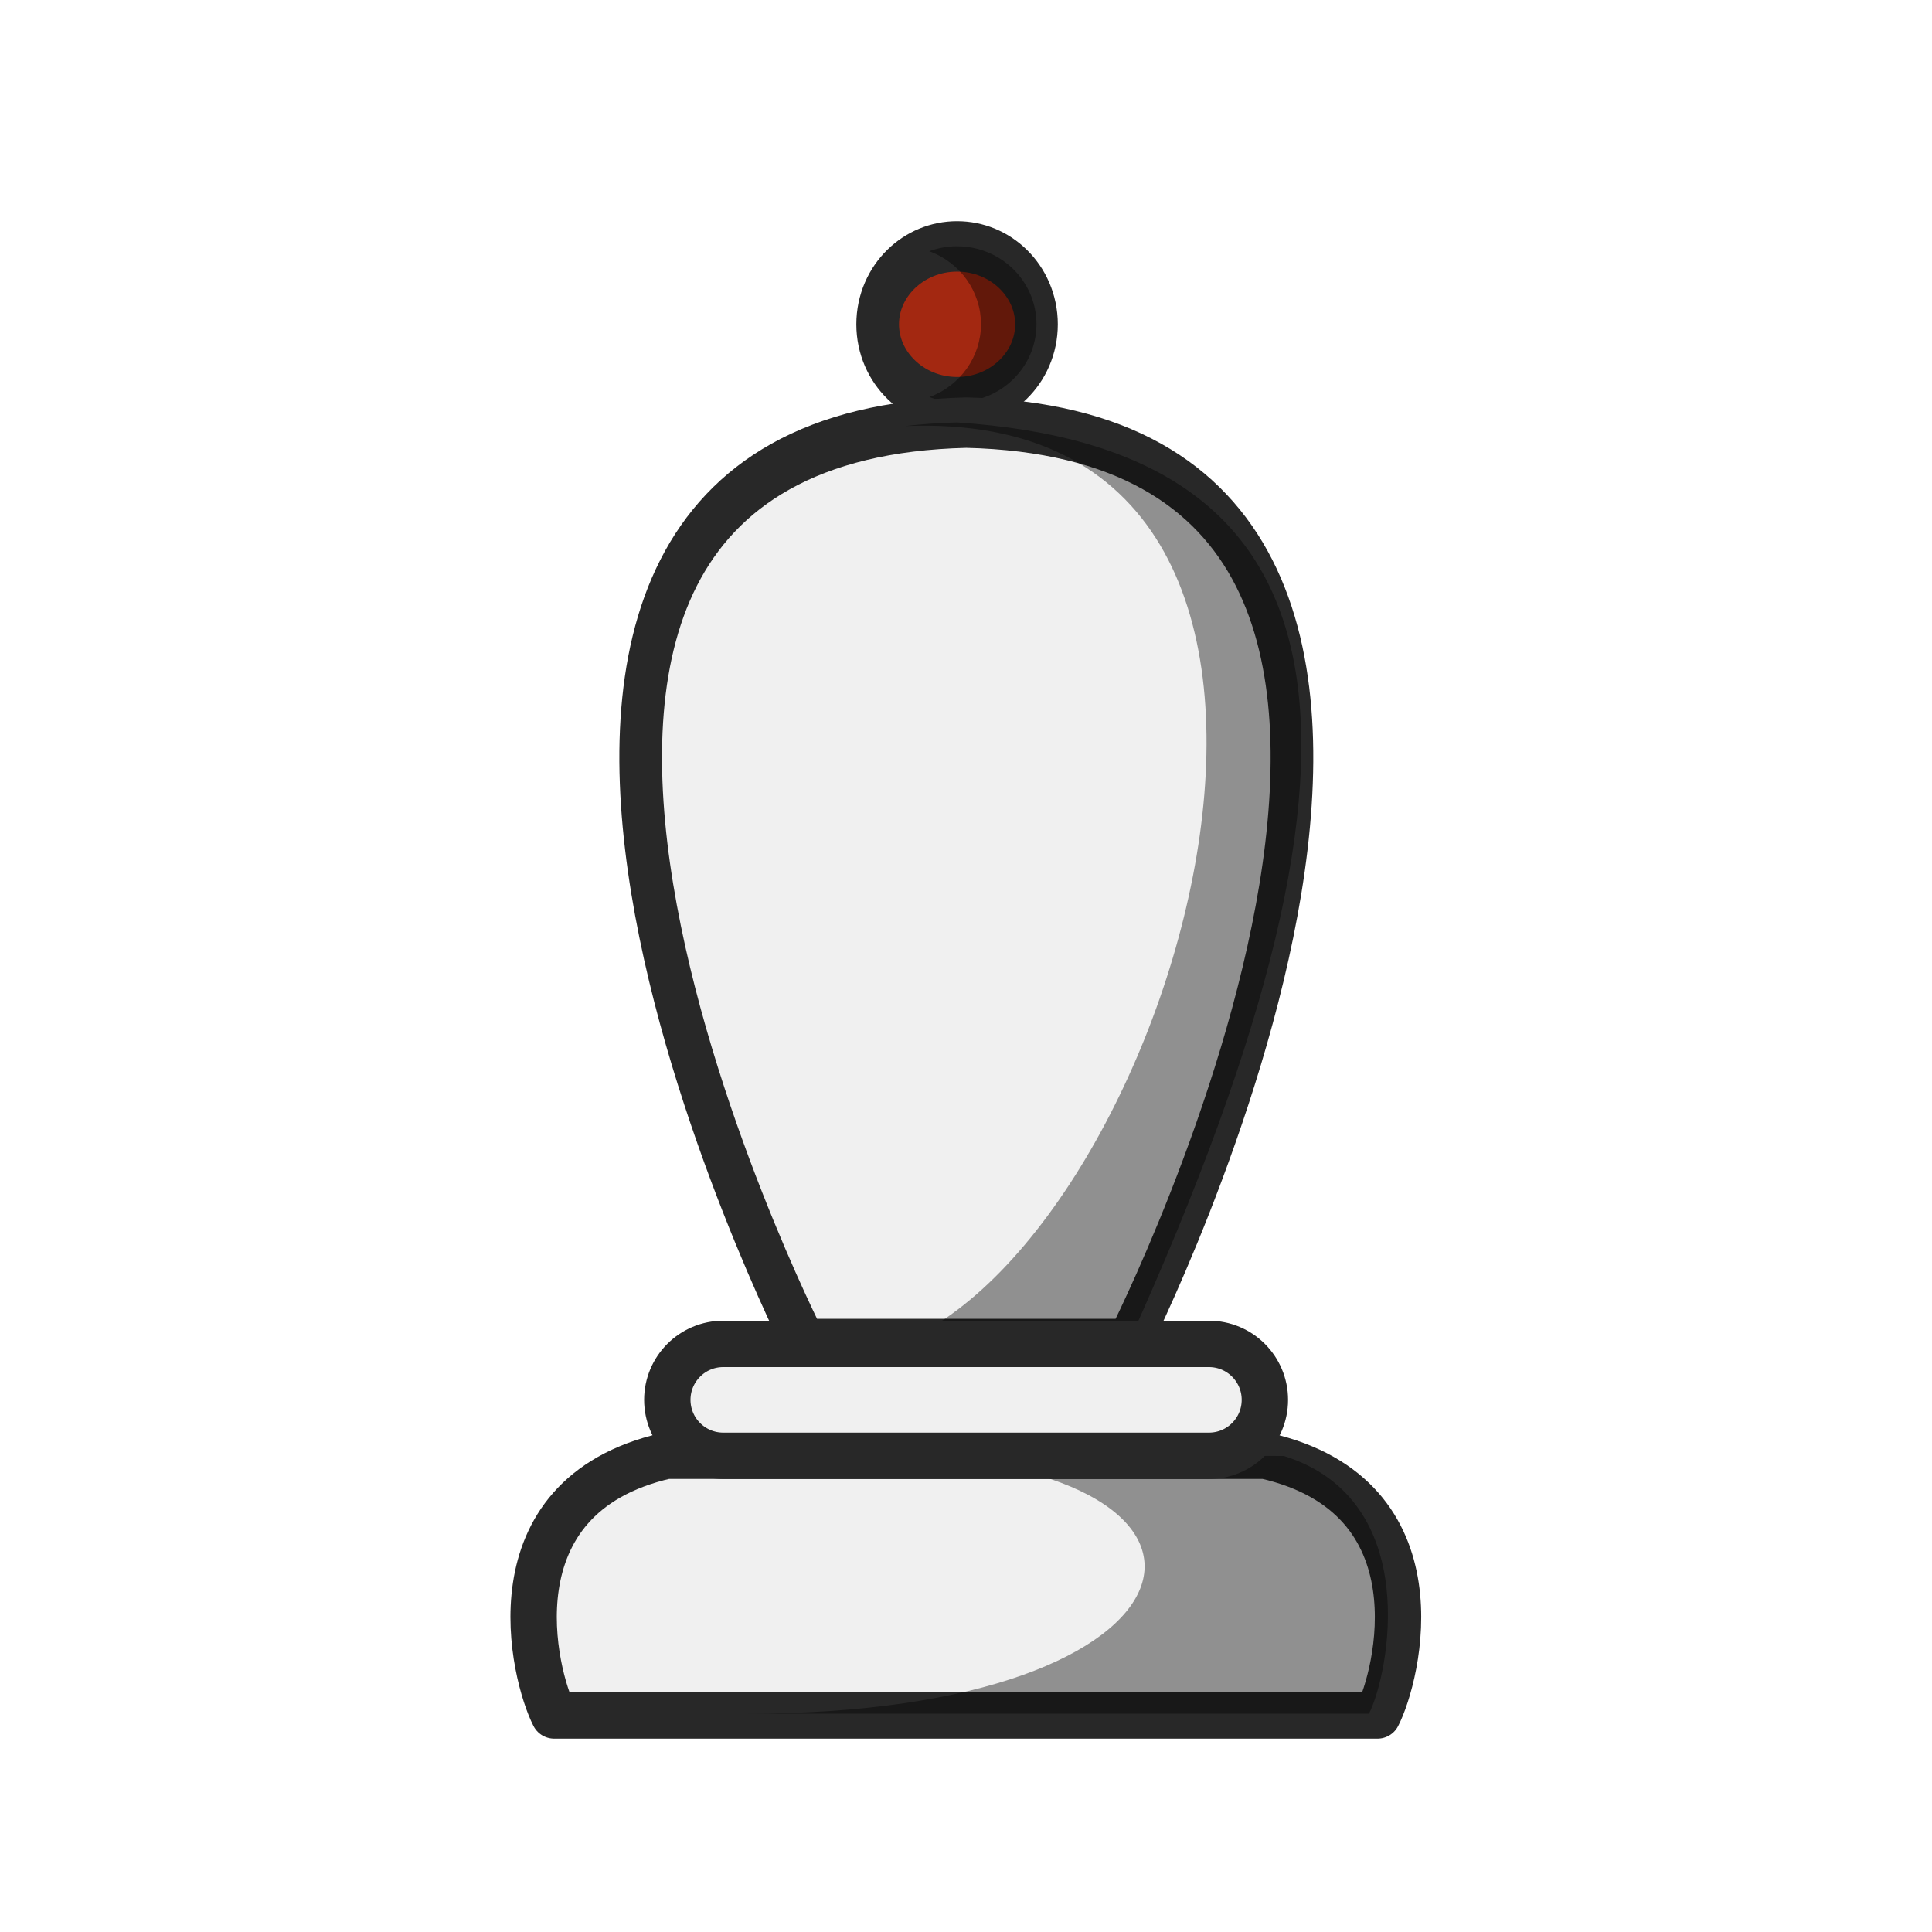
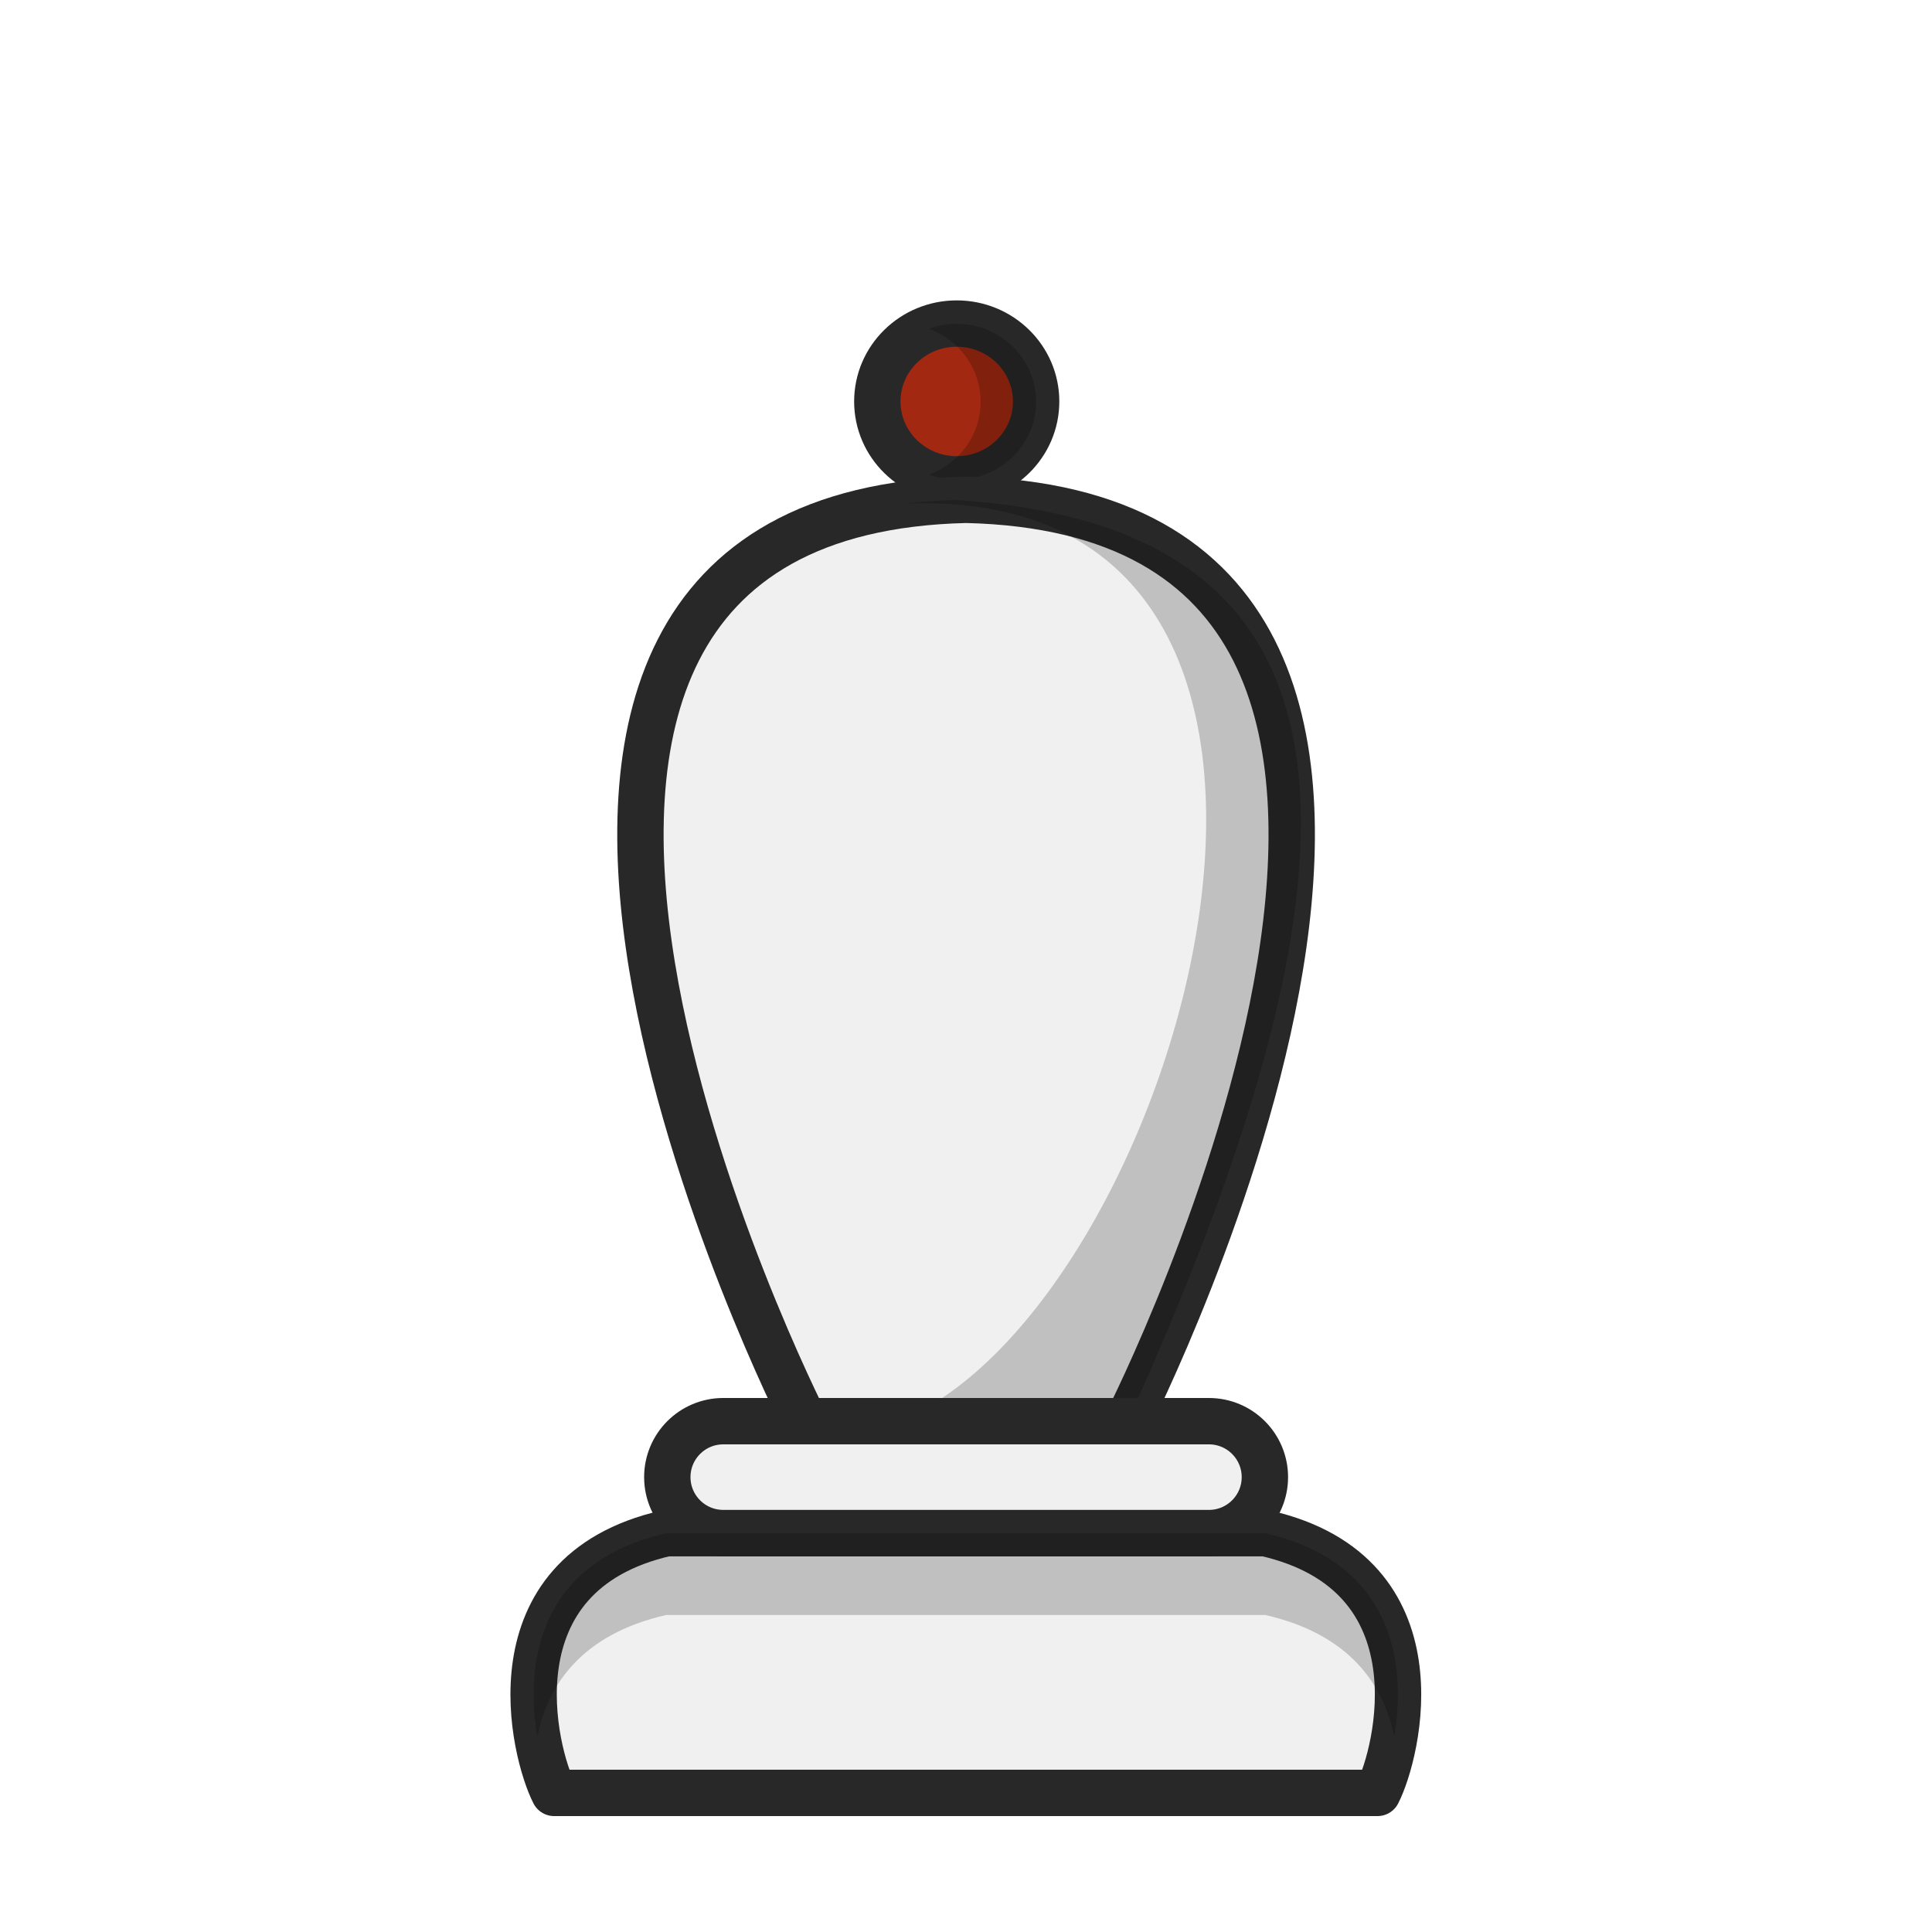
<svg xmlns="http://www.w3.org/2000/svg" width="50mm" height="50mm" clip-rule="evenodd" fill-rule="evenodd" image-rendering="optimizeQuality" shape-rendering="geometricPrecision" text-rendering="geometricPrecision" version="1.1" viewBox="0 0 50 50">
-   <g transform="translate(566.44 -262.22)">
-     <g transform="matrix(.846 0 0 1 -1051.2 849.52)" stroke-width="1.087">
-       <g transform="translate(311.29 1.603)" stroke-width="1.087">
-         <ellipse cx="290.99" cy="-580.51" rx="2.429" ry="2.016" fill="#a32811" stroke="#282828" stroke-linecap="round" stroke-linejoin="round" stroke-width="1.305" style="paint-order:normal" />
-         <path d="m290.99-582.53a2.429 2.016 0 0 0-0.851 0.129 2.429 2.016 0 0 1 1.583 1.887 2.429 2.016 0 0 1-1.579 1.887 2.429 2.016 0 0 0 0.847 0.129 2.429 2.016 0 0 0 2.429-2.016 2.429 2.016 0 0 0-2.429-2.015z" opacity=".4" style="paint-order:normal" />
-         <path d="m286.33-554.12s-14.088-23.466 4.943-23.845c19.031 0.378 4.943 23.845 4.943 23.845z" fill="#f0f0f0" stroke="#282828" stroke-linejoin="round" stroke-width="1.305" />
-         <path d="m290.99-577.97c-0.558 0.011-1.085 0.044-1.587 0.093 15.68-0.532 8.42 20.833-0.199 23.752l7.017-7.8e-4c8.662-16.161 6.558-23.187-5.23-23.844z" opacity=".4" />
-       </g>
-     </g>
-     <g transform="translate(-188.5 -13.574)">
-       <path d="m-342.29 320.19c0.518-1.005 1.711-5.668-2.901-6.721h-15.507c-4.612 1.053-3.419 5.715-2.901 6.721z" fill="#f0f0f0" stroke="#282828" stroke-linejoin="round" stroke-width="1.2" />
-       <path d="m-354.9 313.44c9.979 0.278 8.517 6.732-3.739 6.703h16.128c0.51-0.99 1.426-5.529-2.203-6.669" opacity=".4" />
-     </g>
+   <g transform="translate(566.44 -260.22)">
+     <ellipse cx="-541.68" cy="270.61" rx="2.055" ry="2.016" fill="#a32811" stroke="#282828" stroke-linecap="round" stroke-linejoin="round" stroke-width="1.2" style="paint-order:normal" />
+     <path d="m-541.68 268.6a2.055 2.016 0 0 0-0.72 0.129 2.055 2.016 0 0 1 1.339 1.887 2.055 2.016 0 0 1-1.336 1.887 2.055 2.016 0 0 0 0.716 0.129 2.055 2.016 0 0 0 2.055-2.016 2.055 2.016 0 0 0-2.055-2.015z" opacity=".2" style="paint-order:normal" />
+     <path d="m-545.62 297s-11.918-23.466 4.182-23.845c16.1 0.378 4.182 23.845 4.182 23.845z" fill="#f0f0f0" stroke="#282828" stroke-linejoin="round" stroke-width="1.2" />
+     <path d="m-541.68 273.16c-0.472 0.011-0.918 0.044-1.343 0.093 13.265-0.532 7.123 20.833-0.169 23.752l5.936-7.8e-4c7.328-16.161 5.548-23.187-4.424-23.844z" opacity=".2" />
+     <path d="m-530.79 306.62c0.518-1.005 1.711-5.668-2.901-6.721h-15.507c-4.612 1.053-3.419 5.715-2.901 6.721z" fill="#f0f0f0" stroke="#282828" stroke-linejoin="round" stroke-width="1.2" />
    <rect x="-549.17" y="297" width="15.465" height="2.896" ry="1.448" fill="#f0f0f0" stroke="#282828" stroke-linecap="round" stroke-linejoin="round" stroke-width="1.2" style="paint-order:normal" />
+     <path d="m-549.2 299.9c-3.381 0.772-3.639 3.481-3.334 5.269 0.268-1.346 1.149-2.654 3.334-3.153h15.507c2.184 0.499 3.065 1.807 3.334 3.153 0.306-1.789 0.048-4.497-3.334-5.269z" opacity=".2" />
  </g>
</svg>
